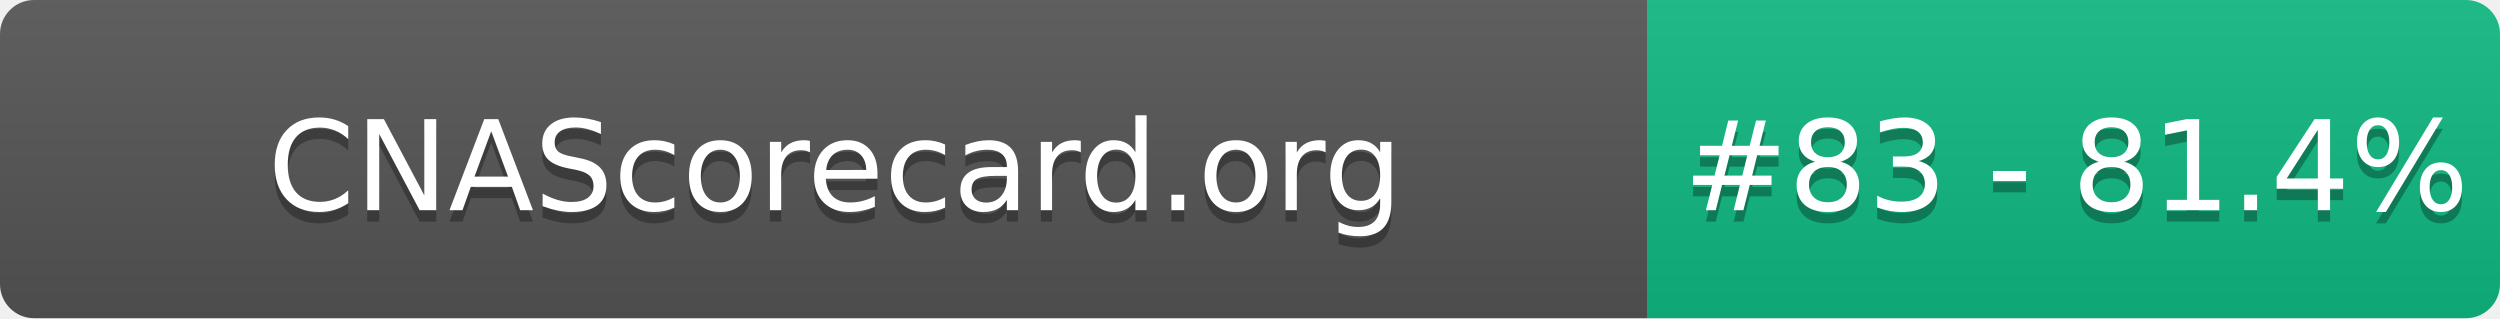
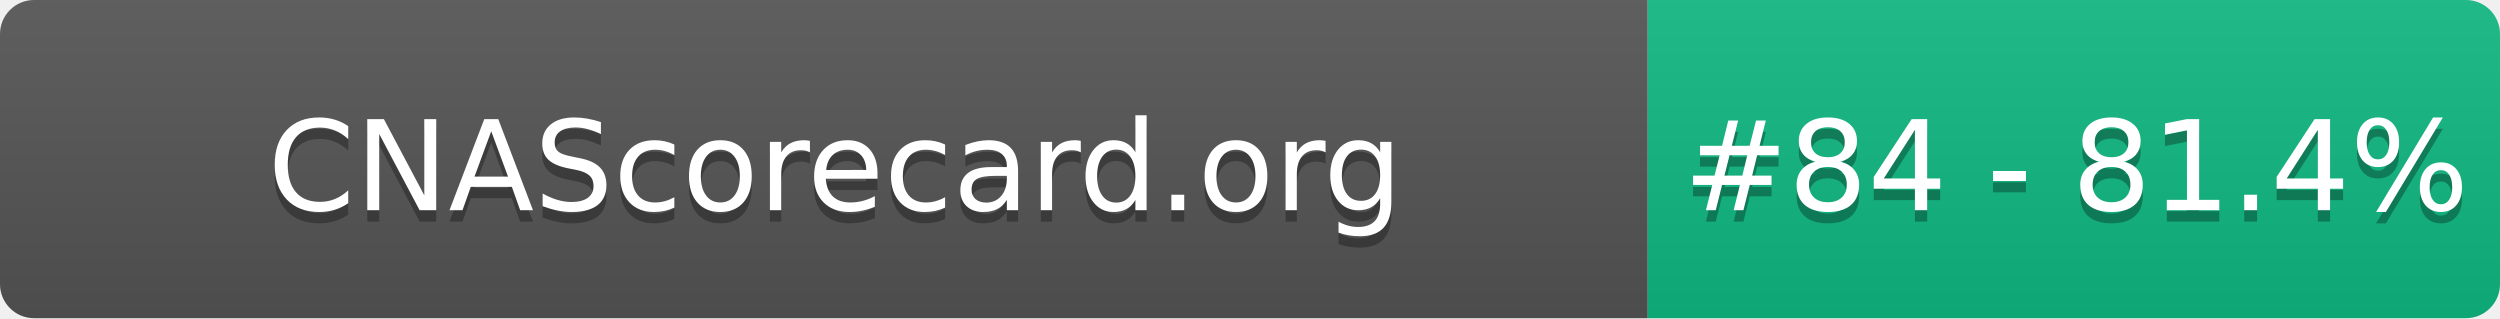
- <svg xmlns="http://www.w3.org/2000/svg" width="220" height="28" role="img" aria-label="CNAScorecard.org: #83 - 81.4%">
+ <svg xmlns="http://www.w3.org/2000/svg" width="220" height="28" role="img" aria-label="CNAScorecard.org: #84 - 81.4%">
  <linearGradient id="s" x2="0" y2="100%">
    <stop offset="0" stop-color="#bbb" stop-opacity=".1" />
    <stop offset="1" stop-opacity=".1" />
  </linearGradient>
  <clipPath id="r">
    <rect width="220" height="28" rx="3" fill="#fff" />
  </clipPath>
  <g clip-path="url(#r)">
    <rect width="145" height="28" fill="#555" />
    <rect x="145" width="75" height="28" fill="#10B981" />
    <rect width="220" height="28" fill="url(#s)" />
  </g>
  <g fill="#fff" text-anchor="middle" font-family="Verdana,Geneva,DejaVu Sans,sans-serif" text-rendering="geometricPrecision" font-size="110">
    <text aria-hidden="true" x="735" y="195" fill="#010101" fill-opacity=".3" transform="scale(.1)" textLength="1350">CNAScorecard.org</text>
    <text x="735" y="185" transform="scale(.1)" fill="#fff" textLength="1350">CNAScorecard.org</text>
-     <text aria-hidden="true" x="1827" y="195" fill="#010101" fill-opacity=".3" transform="scale(.1)" textLength="605">#83 - 81.4%</text>
-     <text x="1827" y="185" transform="scale(.1)" fill="#fff" textLength="605">#83 - 81.4%</text>
+     <text aria-hidden="true" x="1827" y="195" fill="#010101" fill-opacity=".3" transform="scale(.1)" textLength="605">#84 - 81.4%</text>
+     <text x="1827" y="185" transform="scale(.1)" fill="#fff" textLength="605">#84 - 81.4%</text>
  </g>
</svg>
